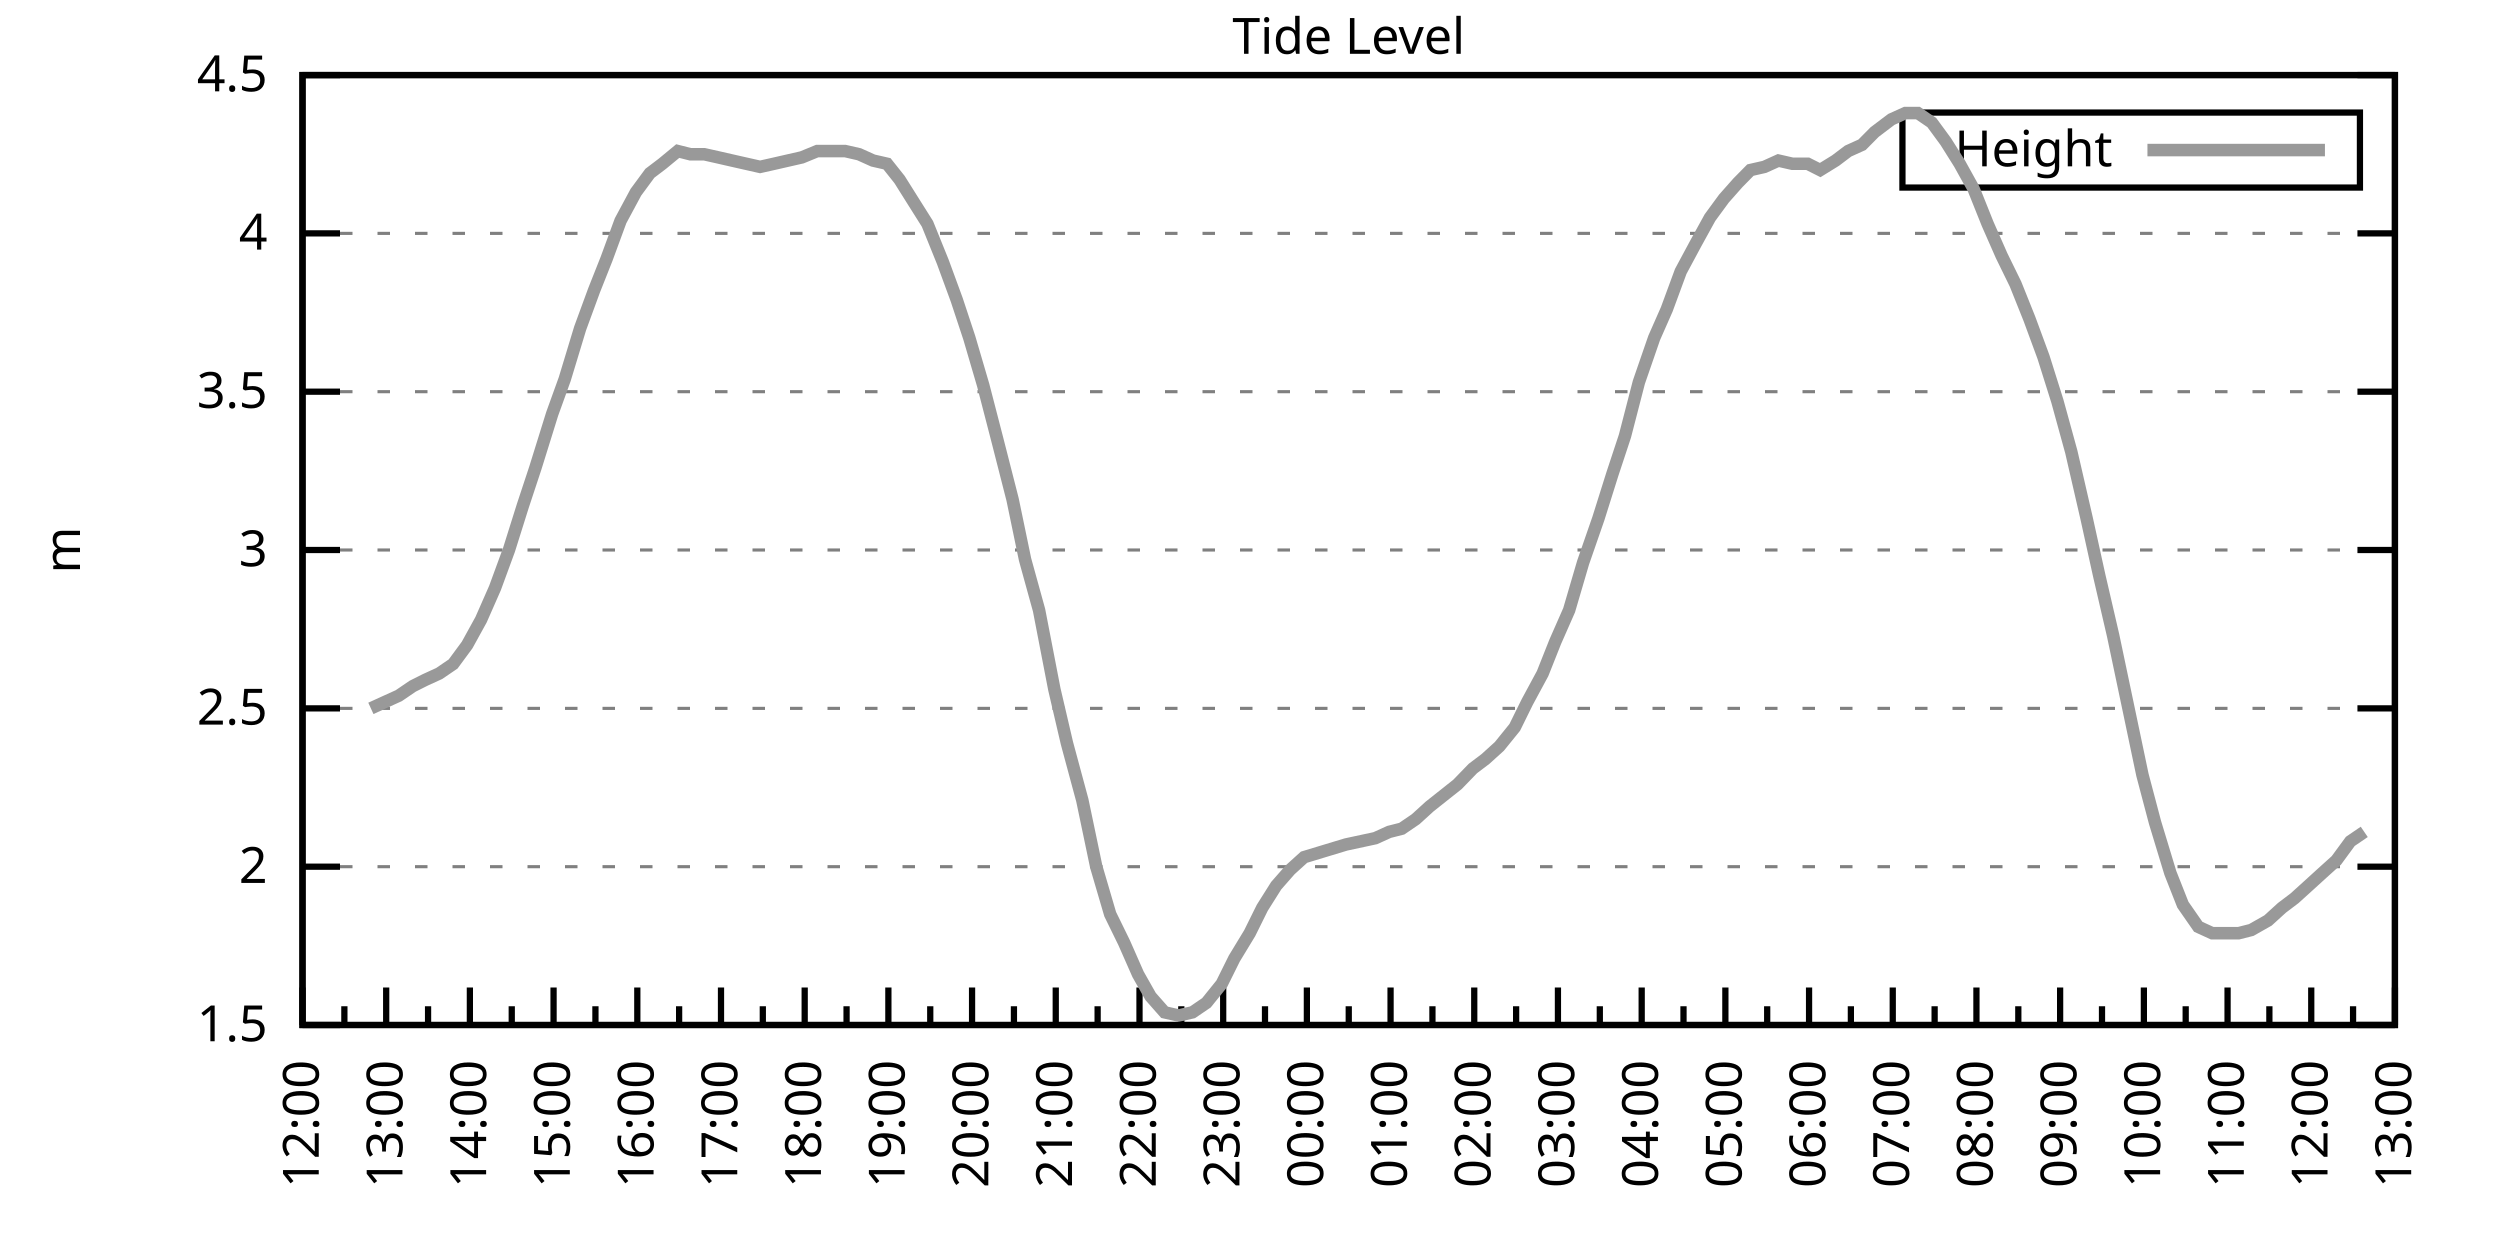
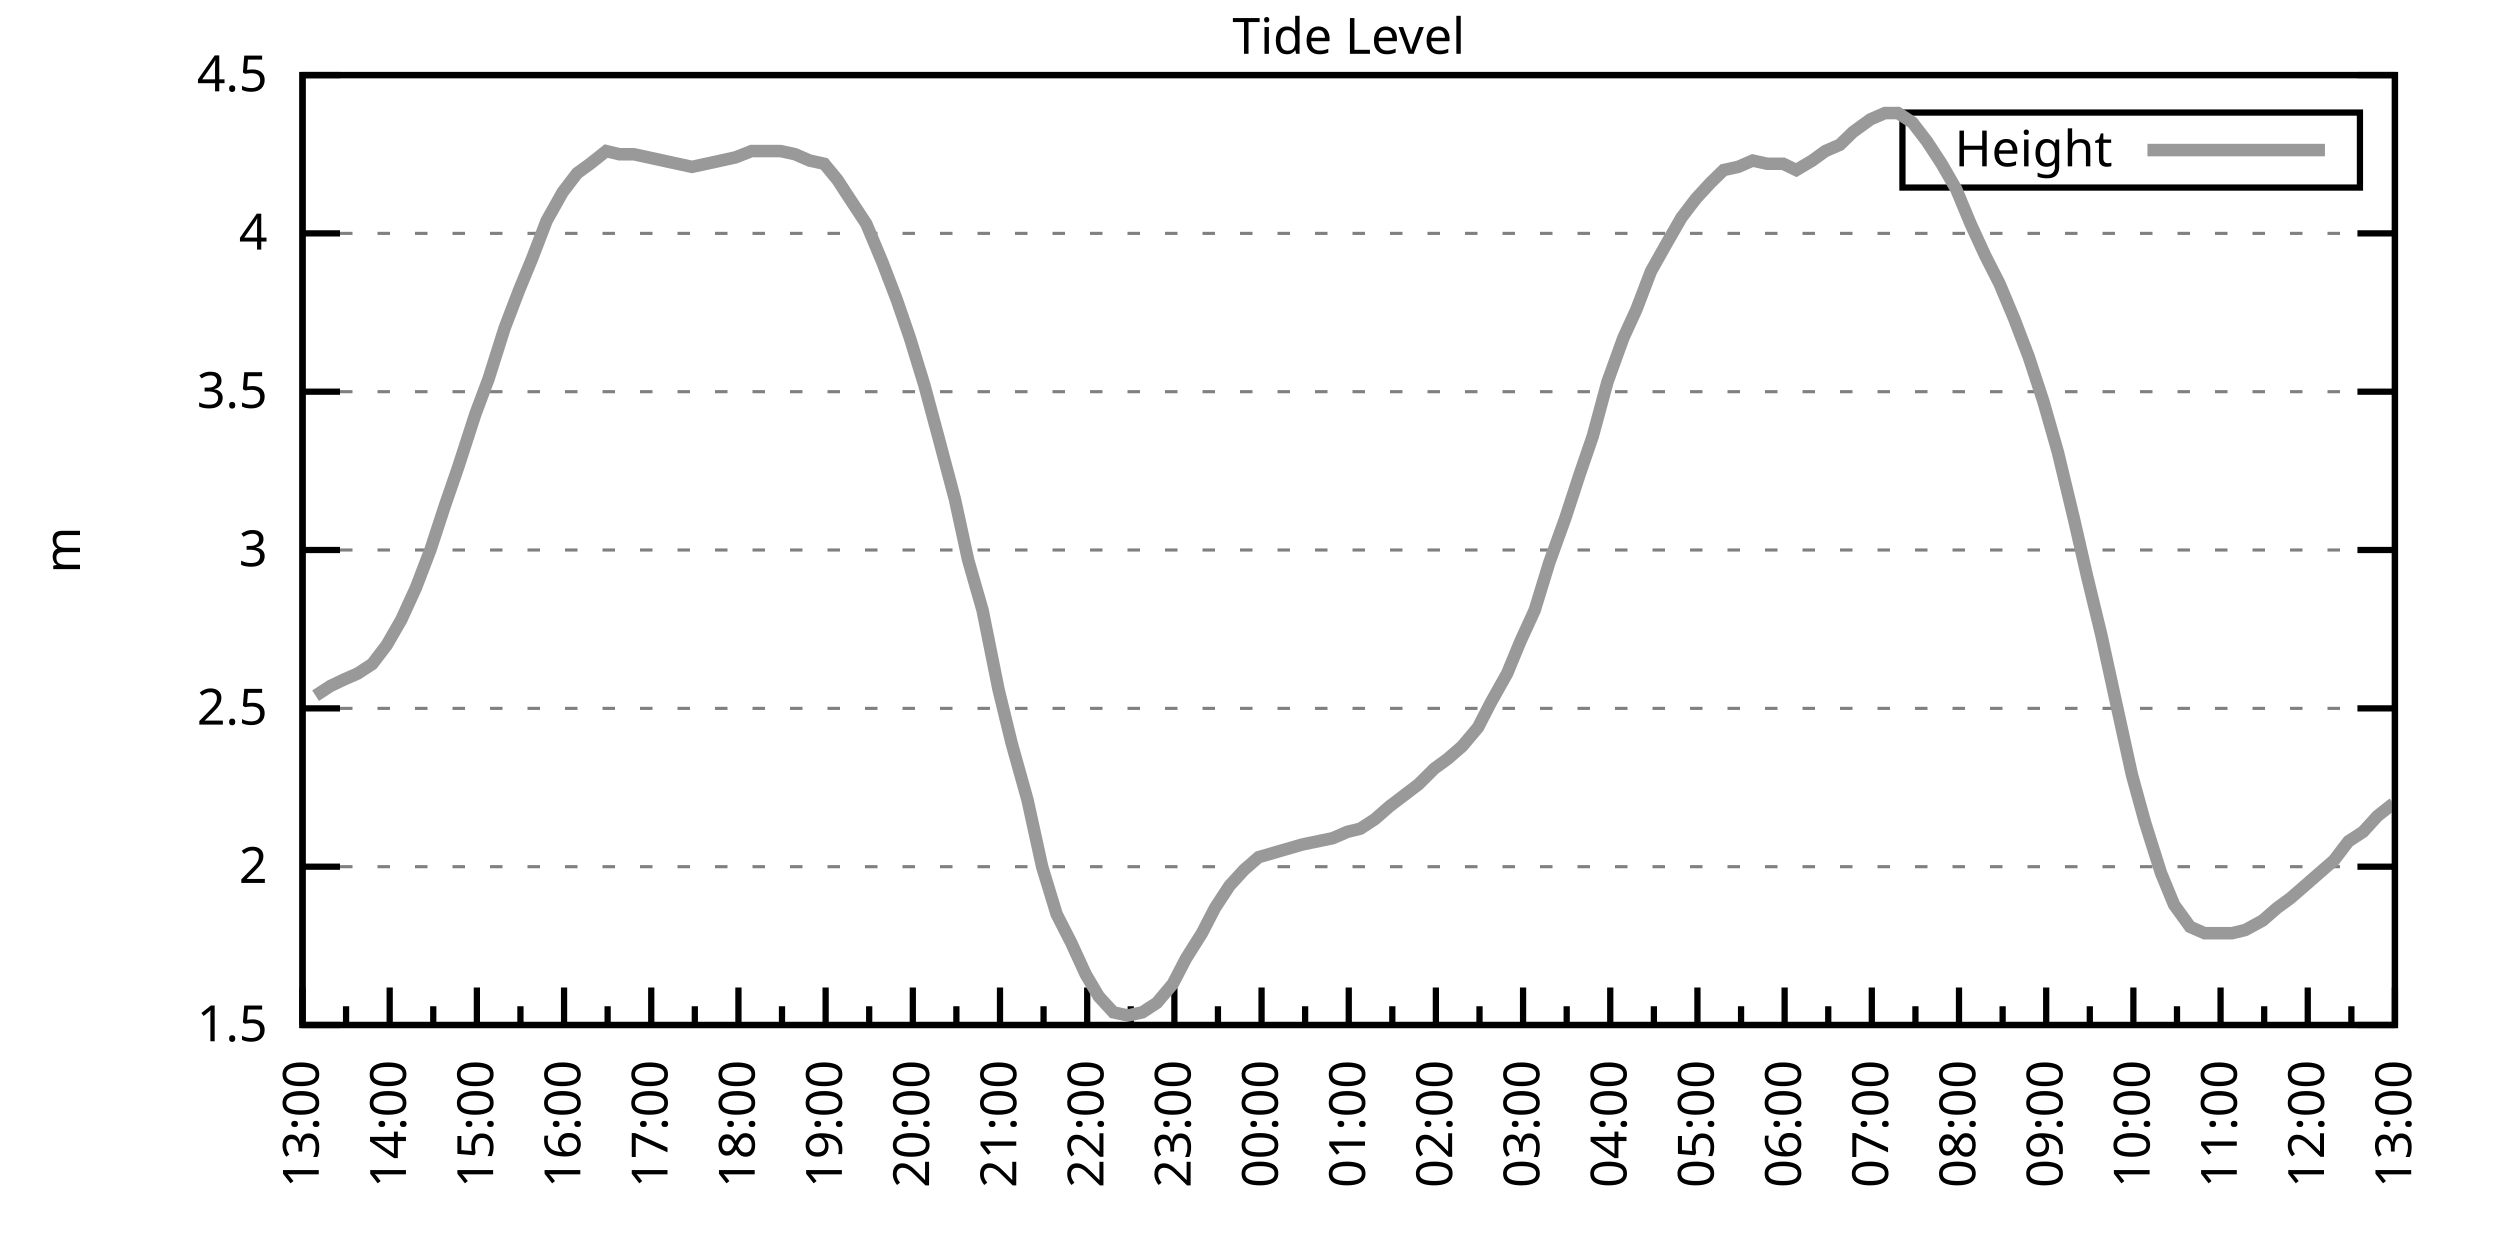
<svg xmlns="http://www.w3.org/2000/svg" xmlns:xlink="http://www.w3.org/1999/xlink" width="400" height="200" viewBox="0 0 400 200">
  <g id="gnuplot_canvas">
    <rect x="0" y="0" width="400" height="200" fill="none" />
    <defs>
      <circle id="gpDot" r="0.5" stroke-width="0.5" stroke="currentColor" />
      <path id="gpPt0" stroke-width="0.333" stroke="currentColor" d="M-1,0 h2 M0,-1 v2" />
      <path id="gpPt1" stroke-width="0.333" stroke="currentColor" d="M-1,-1 L1,1 M1,-1 L-1,1" />
      <path id="gpPt2" stroke-width="0.333" stroke="currentColor" d="M-1,0 L1,0 M0,-1 L0,1 M-1,-1 L1,1 M-1,1 L1,-1" />
      <rect id="gpPt3" stroke-width="0.333" stroke="currentColor" x="-1" y="-1" width="2" height="2" />
      <rect id="gpPt4" stroke-width="0.333" stroke="currentColor" fill="currentColor" x="-1" y="-1" width="2" height="2" />
      <circle id="gpPt5" stroke-width="0.333" stroke="currentColor" cx="0" cy="0" r="1" />
      <use xlink:href="#gpPt5" id="gpPt6" fill="currentColor" stroke="none" />
      <path id="gpPt7" stroke-width="0.333" stroke="currentColor" d="M0,-1.33 L-1.33,0.67 L1.33,0.67 z" />
      <use xlink:href="#gpPt7" id="gpPt8" fill="currentColor" stroke="none" />
      <use xlink:href="#gpPt7" id="gpPt9" stroke="currentColor" transform="rotate(180)" />
      <use xlink:href="#gpPt9" id="gpPt10" fill="currentColor" stroke="none" />
      <use xlink:href="#gpPt3" id="gpPt11" stroke="currentColor" transform="rotate(45)" />
      <use xlink:href="#gpPt11" id="gpPt12" fill="currentColor" stroke="none" />
      <path id="gpPt13" stroke-width="0.333" stroke="currentColor" d="M0,1.330 L1.265,0.411 L0.782,-1.067 L-0.782,-1.076 L-1.265,0.411 z" />
      <use xlink:href="#gpPt13" id="gpPt14" fill="currentColor" stroke="none" />
      <filter id="textbox" filterUnits="objectBoundingBox" x="0" y="0" height="1" width="1">
        <feFlood flood-color="white" flood-opacity="1" result="bgnd" />
        <feComposite in="SourceGraphic" in2="bgnd" operator="atop" />
      </filter>
      <filter id="greybox" filterUnits="objectBoundingBox" x="0" y="0" height="1" width="1">
        <feFlood flood-color="lightgrey" flood-opacity="1" result="grey" />
        <feComposite in="SourceGraphic" in2="grey" operator="atop" />
      </filter>
    </defs>
    <g fill="none" color="white" stroke="currentColor" stroke-width="1.00" stroke-linecap="butt" stroke-linejoin="miter">
</g>
    <g fill="none" color="black" stroke="currentColor" stroke-width="1.00" stroke-linecap="butt" stroke-linejoin="miter">
      <g stroke="none" shape-rendering="crispEdges">
        <polygon fill="rgb(255, 255, 255)" points="48.40,164.00 383.18,164.00 383.18,12.02 48.40,12.02 " />
      </g>
    </g>
    <g fill="none" color="black" stroke="currentColor" stroke-width="1.00" stroke-linecap="butt" stroke-linejoin="miter">
</g>
    <g fill="none" color="black" stroke="black" stroke-width="0.50" stroke-linecap="butt" stroke-linejoin="miter">
</g>
    <g fill="none" color="gray" stroke="currentColor" stroke-width="0.50" stroke-linecap="butt" stroke-linejoin="miter">
      <path stroke="gray" stroke-dasharray="2,4" class="gridline" d="M48.40,164.00 L383.19,164.00  " />
    </g>
    <g fill="none" color="gray" stroke="gray" stroke-width="1.00" stroke-linecap="butt" stroke-linejoin="miter">
</g>
    <g fill="none" color="black" stroke="currentColor" stroke-width="1.00" stroke-linecap="butt" stroke-linejoin="miter">
      <path stroke="black" d="M48.40,164.00 L54.40,164.00 M383.19,164.00 L377.19,164.00  " />
      <g transform="translate(42.80,166.60)" stroke="none" fill="black" font-family="Sans" font-size="8.00" text-anchor="end">
        <text>
          <tspan font-family="Sans"> 1.5</tspan>
        </text>
      </g>
    </g>
    <g fill="none" color="black" stroke="currentColor" stroke-width="1.00" stroke-linecap="butt" stroke-linejoin="miter">
</g>
    <g fill="none" color="black" stroke="black" stroke-width="0.50" stroke-linecap="butt" stroke-linejoin="miter">
</g>
    <g fill="none" color="gray" stroke="currentColor" stroke-width="0.50" stroke-linecap="butt" stroke-linejoin="miter">
      <path stroke="gray" stroke-dasharray="2,4" class="gridline" d="M48.40,138.67 L383.19,138.67  " />
    </g>
    <g fill="none" color="gray" stroke="gray" stroke-width="1.00" stroke-linecap="butt" stroke-linejoin="miter">
</g>
    <g fill="none" color="black" stroke="currentColor" stroke-width="1.00" stroke-linecap="butt" stroke-linejoin="miter">
      <path stroke="black" d="M48.40,138.67 L54.40,138.67 M383.19,138.67 L377.19,138.67  " />
      <g transform="translate(42.80,141.27)" stroke="none" fill="black" font-family="Sans" font-size="8.00" text-anchor="end">
        <text>
          <tspan font-family="Sans"> 2</tspan>
        </text>
      </g>
    </g>
    <g fill="none" color="black" stroke="currentColor" stroke-width="1.00" stroke-linecap="butt" stroke-linejoin="miter">
</g>
    <g fill="none" color="black" stroke="black" stroke-width="0.50" stroke-linecap="butt" stroke-linejoin="miter">
</g>
    <g fill="none" color="gray" stroke="currentColor" stroke-width="0.50" stroke-linecap="butt" stroke-linejoin="miter">
      <path stroke="gray" stroke-dasharray="2,4" class="gridline" d="M48.40,113.34 L383.19,113.34  " />
    </g>
    <g fill="none" color="gray" stroke="gray" stroke-width="1.00" stroke-linecap="butt" stroke-linejoin="miter">
</g>
    <g fill="none" color="black" stroke="currentColor" stroke-width="1.00" stroke-linecap="butt" stroke-linejoin="miter">
      <path stroke="black" d="M48.40,113.34 L54.40,113.34 M383.19,113.34 L377.19,113.34  " />
      <g transform="translate(42.80,115.94)" stroke="none" fill="black" font-family="Sans" font-size="8.00" text-anchor="end">
        <text>
          <tspan font-family="Sans"> 2.5</tspan>
        </text>
      </g>
    </g>
    <g fill="none" color="black" stroke="currentColor" stroke-width="1.00" stroke-linecap="butt" stroke-linejoin="miter">
</g>
    <g fill="none" color="black" stroke="black" stroke-width="0.50" stroke-linecap="butt" stroke-linejoin="miter">
</g>
    <g fill="none" color="gray" stroke="currentColor" stroke-width="0.50" stroke-linecap="butt" stroke-linejoin="miter">
      <path stroke="gray" stroke-dasharray="2,4" class="gridline" d="M48.40,88.00 L383.19,88.00  " />
    </g>
    <g fill="none" color="gray" stroke="gray" stroke-width="1.00" stroke-linecap="butt" stroke-linejoin="miter">
</g>
    <g fill="none" color="black" stroke="currentColor" stroke-width="1.00" stroke-linecap="butt" stroke-linejoin="miter">
      <path stroke="black" d="M48.40,88.00 L54.40,88.00 M383.19,88.00 L377.19,88.00  " />
      <g transform="translate(42.80,90.60)" stroke="none" fill="black" font-family="Sans" font-size="8.00" text-anchor="end">
        <text>
          <tspan font-family="Sans"> 3</tspan>
        </text>
      </g>
    </g>
    <g fill="none" color="black" stroke="currentColor" stroke-width="1.00" stroke-linecap="butt" stroke-linejoin="miter">
</g>
    <g fill="none" color="black" stroke="black" stroke-width="0.50" stroke-linecap="butt" stroke-linejoin="miter">
</g>
    <g fill="none" color="gray" stroke="currentColor" stroke-width="0.50" stroke-linecap="butt" stroke-linejoin="miter">
      <path stroke="gray" stroke-dasharray="2,4" class="gridline" d="M48.40,62.67 L383.19,62.67  " />
    </g>
    <g fill="none" color="gray" stroke="gray" stroke-width="1.00" stroke-linecap="butt" stroke-linejoin="miter">
</g>
    <g fill="none" color="black" stroke="currentColor" stroke-width="1.00" stroke-linecap="butt" stroke-linejoin="miter">
      <path stroke="black" d="M48.40,62.67 L54.40,62.67 M383.19,62.67 L377.19,62.67  " />
      <g transform="translate(42.80,65.27)" stroke="none" fill="black" font-family="Sans" font-size="8.00" text-anchor="end">
        <text>
          <tspan font-family="Sans"> 3.5</tspan>
        </text>
      </g>
    </g>
    <g fill="none" color="black" stroke="currentColor" stroke-width="1.00" stroke-linecap="butt" stroke-linejoin="miter">
</g>
    <g fill="none" color="black" stroke="black" stroke-width="0.50" stroke-linecap="butt" stroke-linejoin="miter">
</g>
    <g fill="none" color="gray" stroke="currentColor" stroke-width="0.50" stroke-linecap="butt" stroke-linejoin="miter">
      <path stroke="gray" stroke-dasharray="2,4" class="gridline" d="M48.40,37.34 L383.19,37.34  " />
    </g>
    <g fill="none" color="gray" stroke="gray" stroke-width="1.00" stroke-linecap="butt" stroke-linejoin="miter">
</g>
    <g fill="none" color="black" stroke="currentColor" stroke-width="1.00" stroke-linecap="butt" stroke-linejoin="miter">
      <path stroke="black" d="M48.40,37.34 L54.40,37.34 M383.19,37.34 L377.19,37.34  " />
      <g transform="translate(42.80,39.94)" stroke="none" fill="black" font-family="Sans" font-size="8.00" text-anchor="end">
        <text>
          <tspan font-family="Sans"> 4</tspan>
        </text>
      </g>
    </g>
    <g fill="none" color="black" stroke="currentColor" stroke-width="1.00" stroke-linecap="butt" stroke-linejoin="miter">
</g>
    <g fill="none" color="black" stroke="black" stroke-width="0.50" stroke-linecap="butt" stroke-linejoin="miter">
</g>
    <g fill="none" color="gray" stroke="currentColor" stroke-width="0.50" stroke-linecap="butt" stroke-linejoin="miter">
      <path stroke="gray" stroke-dasharray="2,4" class="gridline" d="M48.40,12.01 L383.19,12.01  " />
    </g>
    <g fill="none" color="gray" stroke="gray" stroke-width="1.00" stroke-linecap="butt" stroke-linejoin="miter">
</g>
    <g fill="none" color="black" stroke="currentColor" stroke-width="1.00" stroke-linecap="butt" stroke-linejoin="miter">
      <path stroke="black" d="M48.40,12.01 L54.40,12.01 M383.19,12.01 L377.19,12.01  " />
      <g transform="translate(42.80,14.61)" stroke="none" fill="black" font-family="Sans" font-size="8.00" text-anchor="end">
        <text>
          <tspan font-family="Sans"> 4.5</tspan>
        </text>
      </g>
    </g>
    <g fill="none" color="black" stroke="currentColor" stroke-width="1.00" stroke-linecap="butt" stroke-linejoin="miter">
      <path stroke="black" d="M48.40,164.00 L48.40,158.00  " />
      <g transform="translate(51.00,169.60) rotate(270)" stroke="none" fill="black" font-family="Sans" font-size="8.00" text-anchor="end">
        <text>
+           <tspan font-family="Sans">13:00</tspan>
+         </text>
+       </g>
+     </g>
+     <g fill="none" color="black" stroke="currentColor" stroke-width="1.00" stroke-linecap="butt" stroke-linejoin="miter">
+       <path stroke="black" d="M55.37,164.00 L55.37,161.00 M62.35,164.00 L62.35,158.00  " />
+       <g transform="translate(64.95,169.60) rotate(270)" stroke="none" fill="black" font-family="Sans" font-size="8.00" text-anchor="end">
+         <text>
+           <tspan font-family="Sans">14:00</tspan>
+         </text>
+       </g>
+     </g>
+     <g fill="none" color="black" stroke="currentColor" stroke-width="1.00" stroke-linecap="butt" stroke-linejoin="miter">
+       <path stroke="black" d="M69.32,164.00 L69.32,161.00 M76.30,164.00 L76.30,158.00  " />
+       <g transform="translate(78.90,169.60) rotate(270)" stroke="none" fill="black" font-family="Sans" font-size="8.00" text-anchor="end">
+         <text>
+           <tspan font-family="Sans">15:00</tspan>
+         </text>
+       </g>
+     </g>
+     <g fill="none" color="black" stroke="currentColor" stroke-width="1.00" stroke-linecap="butt" stroke-linejoin="miter">
+       <path stroke="black" d="M83.27,164.00 L83.27,161.00 M90.25,164.00 L90.25,158.00  " />
+       <g transform="translate(92.85,169.60) rotate(270)" stroke="none" fill="black" font-family="Sans" font-size="8.00" text-anchor="end">
+         <text>
+           <tspan font-family="Sans">16:00</tspan>
+         </text>
+       </g>
+     </g>
+     <g fill="none" color="black" stroke="currentColor" stroke-width="1.00" stroke-linecap="butt" stroke-linejoin="miter">
+       <path stroke="black" d="M97.22,164.00 L97.22,161.00 M104.20,164.00 L104.20,158.00  " />
+       <g transform="translate(106.80,169.60) rotate(270)" stroke="none" fill="black" font-family="Sans" font-size="8.00" text-anchor="end">
+         <text>
+           <tspan font-family="Sans">17:00</tspan>
+         </text>
+       </g>
+     </g>
+     <g fill="none" color="black" stroke="currentColor" stroke-width="1.00" stroke-linecap="butt" stroke-linejoin="miter">
+       <path stroke="black" d="M111.17,164.00 L111.17,161.00 M118.15,164.00 L118.15,158.00  " />
+       <g transform="translate(120.75,169.60) rotate(270)" stroke="none" fill="black" font-family="Sans" font-size="8.00" text-anchor="end">
+         <text>
+           <tspan font-family="Sans">18:00</tspan>
+         </text>
+       </g>
+     </g>
+     <g fill="none" color="black" stroke="currentColor" stroke-width="1.00" stroke-linecap="butt" stroke-linejoin="miter">
+       <path stroke="black" d="M125.12,164.00 L125.12,161.00 M132.10,164.00 L132.10,158.00  " />
+       <g transform="translate(134.70,169.60) rotate(270)" stroke="none" fill="black" font-family="Sans" font-size="8.00" text-anchor="end">
+         <text>
+           <tspan font-family="Sans">19:00</tspan>
+         </text>
+       </g>
+     </g>
+     <g fill="none" color="black" stroke="currentColor" stroke-width="1.00" stroke-linecap="butt" stroke-linejoin="miter">
+       <path stroke="black" d="M139.07,164.00 L139.07,161.00 M146.05,164.00 L146.05,158.00  " />
+       <g transform="translate(148.65,169.60) rotate(270)" stroke="none" fill="black" font-family="Sans" font-size="8.00" text-anchor="end">
+         <text>
+           <tspan font-family="Sans">20:00</tspan>
+         </text>
+       </g>
+     </g>
+     <g fill="none" color="black" stroke="currentColor" stroke-width="1.00" stroke-linecap="butt" stroke-linejoin="miter">
+       <path stroke="black" d="M153.02,164.00 L153.02,161.00 M160.00,164.00 L160.00,158.00  " />
+       <g transform="translate(162.60,169.60) rotate(270)" stroke="none" fill="black" font-family="Sans" font-size="8.00" text-anchor="end">
+         <text>
+           <tspan font-family="Sans">21:00</tspan>
+         </text>
+       </g>
+     </g>
+     <g fill="none" color="black" stroke="currentColor" stroke-width="1.00" stroke-linecap="butt" stroke-linejoin="miter">
+       <path stroke="black" d="M166.97,164.00 L166.97,161.00 M173.95,164.00 L173.95,158.00  " />
+       <g transform="translate(176.55,169.60) rotate(270)" stroke="none" fill="black" font-family="Sans" font-size="8.00" text-anchor="end">
+         <text>
+           <tspan font-family="Sans">22:00</tspan>
+         </text>
+       </g>
+     </g>
+     <g fill="none" color="black" stroke="currentColor" stroke-width="1.00" stroke-linecap="butt" stroke-linejoin="miter">
+       <path stroke="black" d="M180.92,164.00 L180.92,161.00 M187.90,164.00 L187.90,158.00  " />
+       <g transform="translate(190.50,169.60) rotate(270)" stroke="none" fill="black" font-family="Sans" font-size="8.00" text-anchor="end">
+         <text>
+           <tspan font-family="Sans">23:00</tspan>
+         </text>
+       </g>
+     </g>
+     <g fill="none" color="black" stroke="currentColor" stroke-width="1.00" stroke-linecap="butt" stroke-linejoin="miter">
+       <path stroke="black" d="M194.87,164.00 L194.87,161.00 M201.85,164.00 L201.85,158.00  " />
+       <g transform="translate(204.45,169.60) rotate(270)" stroke="none" fill="black" font-family="Sans" font-size="8.00" text-anchor="end">
+         <text>
+           <tspan font-family="Sans">00:00</tspan>
+         </text>
+       </g>
+     </g>
+     <g fill="none" color="black" stroke="currentColor" stroke-width="1.00" stroke-linecap="butt" stroke-linejoin="miter">
+       <path stroke="black" d="M208.82,164.00 L208.82,161.00 M215.80,164.00 L215.80,158.00  " />
+       <g transform="translate(218.40,169.60) rotate(270)" stroke="none" fill="black" font-family="Sans" font-size="8.00" text-anchor="end">
+         <text>
+           <tspan font-family="Sans">01:00</tspan>
+         </text>
+       </g>
+     </g>
+     <g fill="none" color="black" stroke="currentColor" stroke-width="1.00" stroke-linecap="butt" stroke-linejoin="miter">
+       <path stroke="black" d="M222.77,164.00 L222.77,161.00 M229.74,164.00 L229.74,158.00  " />
+       <g transform="translate(232.34,169.60) rotate(270)" stroke="none" fill="black" font-family="Sans" font-size="8.00" text-anchor="end">
+         <text>
+           <tspan font-family="Sans">02:00</tspan>
+         </text>
+       </g>
+     </g>
+     <g fill="none" color="black" stroke="currentColor" stroke-width="1.00" stroke-linecap="butt" stroke-linejoin="miter">
+       <path stroke="black" d="M236.72,164.00 L236.72,161.00 M243.69,164.00 L243.69,158.00  " />
+       <g transform="translate(246.29,169.60) rotate(270)" stroke="none" fill="black" font-family="Sans" font-size="8.00" text-anchor="end">
+         <text>
+           <tspan font-family="Sans">03:00</tspan>
+         </text>
+       </g>
+     </g>
+     <g fill="none" color="black" stroke="currentColor" stroke-width="1.00" stroke-linecap="butt" stroke-linejoin="miter">
+       <path stroke="black" d="M250.67,164.00 L250.67,161.00 M257.64,164.00 L257.64,158.00  " />
+       <g transform="translate(260.24,169.60) rotate(270)" stroke="none" fill="black" font-family="Sans" font-size="8.00" text-anchor="end">
+         <text>
+           <tspan font-family="Sans">04:00</tspan>
+         </text>
+       </g>
+     </g>
+     <g fill="none" color="black" stroke="currentColor" stroke-width="1.00" stroke-linecap="butt" stroke-linejoin="miter">
+       <path stroke="black" d="M264.62,164.00 L264.62,161.00 M271.59,164.00 L271.59,158.00  " />
+       <g transform="translate(274.19,169.60) rotate(270)" stroke="none" fill="black" font-family="Sans" font-size="8.00" text-anchor="end">
+         <text>
+           <tspan font-family="Sans">05:00</tspan>
+         </text>
+       </g>
+     </g>
+     <g fill="none" color="black" stroke="currentColor" stroke-width="1.00" stroke-linecap="butt" stroke-linejoin="miter">
+       <path stroke="black" d="M278.57,164.00 L278.57,161.00 M285.54,164.00 L285.54,158.00  " />
+       <g transform="translate(288.14,169.60) rotate(270)" stroke="none" fill="black" font-family="Sans" font-size="8.00" text-anchor="end">
+         <text>
+           <tspan font-family="Sans">06:00</tspan>
+         </text>
+       </g>
+     </g>
+     <g fill="none" color="black" stroke="currentColor" stroke-width="1.00" stroke-linecap="butt" stroke-linejoin="miter">
+       <path stroke="black" d="M292.52,164.00 L292.52,161.00 M299.49,164.00 L299.49,158.00  " />
+       <g transform="translate(302.09,169.60) rotate(270)" stroke="none" fill="black" font-family="Sans" font-size="8.00" text-anchor="end">
+         <text>
+           <tspan font-family="Sans">07:00</tspan>
+         </text>
+       </g>
+     </g>
+     <g fill="none" color="black" stroke="currentColor" stroke-width="1.00" stroke-linecap="butt" stroke-linejoin="miter">
+       <path stroke="black" d="M306.47,164.00 L306.47,161.00 M313.44,164.00 L313.44,158.00  " />
+       <g transform="translate(316.04,169.60) rotate(270)" stroke="none" fill="black" font-family="Sans" font-size="8.00" text-anchor="end">
+         <text>
+           <tspan font-family="Sans">08:00</tspan>
+         </text>
+       </g>
+     </g>
+     <g fill="none" color="black" stroke="currentColor" stroke-width="1.00" stroke-linecap="butt" stroke-linejoin="miter">
+       <path stroke="black" d="M320.42,164.00 L320.42,161.00 M327.39,164.00 L327.39,158.00  " />
+       <g transform="translate(329.99,169.60) rotate(270)" stroke="none" fill="black" font-family="Sans" font-size="8.00" text-anchor="end">
+         <text>
+           <tspan font-family="Sans">09:00</tspan>
+         </text>
+       </g>
+     </g>
+     <g fill="none" color="black" stroke="currentColor" stroke-width="1.00" stroke-linecap="butt" stroke-linejoin="miter">
+       <path stroke="black" d="M334.37,164.00 L334.37,161.00 M341.34,164.00 L341.34,158.00  " />
+       <g transform="translate(343.94,169.60) rotate(270)" stroke="none" fill="black" font-family="Sans" font-size="8.00" text-anchor="end">
+         <text>
+           <tspan font-family="Sans">10:00</tspan>
+         </text>
+       </g>
+     </g>
+     <g fill="none" color="black" stroke="currentColor" stroke-width="1.00" stroke-linecap="butt" stroke-linejoin="miter">
+       <path stroke="black" d="M348.32,164.00 L348.32,161.00 M355.29,164.00 L355.29,158.00  " />
+       <g transform="translate(357.89,169.60) rotate(270)" stroke="none" fill="black" font-family="Sans" font-size="8.00" text-anchor="end">
+         <text>
+           <tspan font-family="Sans">11:00</tspan>
+         </text>
+       </g>
+     </g>
+     <g fill="none" color="black" stroke="currentColor" stroke-width="1.00" stroke-linecap="butt" stroke-linejoin="miter">
+       <path stroke="black" d="M362.27,164.00 L362.27,161.00 M369.24,164.00 L369.24,158.00  " />
+       <g transform="translate(371.84,169.60) rotate(270)" stroke="none" fill="black" font-family="Sans" font-size="8.00" text-anchor="end">
+         <text>
          <tspan font-family="Sans">12:00</tspan>
        </text>
      </g>
    </g>
    <g fill="none" color="black" stroke="currentColor" stroke-width="1.00" stroke-linecap="butt" stroke-linejoin="miter">
-       <path stroke="black" d="M55.10,164.00 L55.10,161.00 M61.79,164.00 L61.79,158.00  " />
-       <g transform="translate(64.39,169.60) rotate(270)" stroke="none" fill="black" font-family="Sans" font-size="8.00" text-anchor="end">
-         <text>
-           <tspan font-family="Sans">13:00</tspan>
-         </text>
-       </g>
-     </g>
-     <g fill="none" color="black" stroke="currentColor" stroke-width="1.00" stroke-linecap="butt" stroke-linejoin="miter">
-       <path stroke="black" d="M68.49,164.00 L68.49,161.00 M75.18,164.00 L75.18,158.00  " />
-       <g transform="translate(77.78,169.60) rotate(270)" stroke="none" fill="black" font-family="Sans" font-size="8.00" text-anchor="end">
-         <text>
-           <tspan font-family="Sans">14:00</tspan>
-         </text>
-       </g>
-     </g>
-     <g fill="none" color="black" stroke="currentColor" stroke-width="1.00" stroke-linecap="butt" stroke-linejoin="miter">
-       <path stroke="black" d="M81.88,164.00 L81.88,161.00 M88.57,164.00 L88.57,158.00  " />
-       <g transform="translate(91.17,169.60) rotate(270)" stroke="none" fill="black" font-family="Sans" font-size="8.00" text-anchor="end">
-         <text>
-           <tspan font-family="Sans">15:00</tspan>
-         </text>
-       </g>
-     </g>
-     <g fill="none" color="black" stroke="currentColor" stroke-width="1.00" stroke-linecap="butt" stroke-linejoin="miter">
-       <path stroke="black" d="M95.27,164.00 L95.27,161.00 M101.97,164.00 L101.97,158.00  " />
-       <g transform="translate(104.57,169.60) rotate(270)" stroke="none" fill="black" font-family="Sans" font-size="8.00" text-anchor="end">
-         <text>
-           <tspan font-family="Sans">16:00</tspan>
-         </text>
-       </g>
-     </g>
-     <g fill="none" color="black" stroke="currentColor" stroke-width="1.00" stroke-linecap="butt" stroke-linejoin="miter">
-       <path stroke="black" d="M108.66,164.00 L108.66,161.00 M115.36,164.00 L115.36,158.00  " />
-       <g transform="translate(117.96,169.60) rotate(270)" stroke="none" fill="black" font-family="Sans" font-size="8.00" text-anchor="end">
-         <text>
-           <tspan font-family="Sans">17:00</tspan>
-         </text>
-       </g>
-     </g>
-     <g fill="none" color="black" stroke="currentColor" stroke-width="1.00" stroke-linecap="butt" stroke-linejoin="miter">
-       <path stroke="black" d="M122.05,164.00 L122.05,161.00 M128.75,164.00 L128.75,158.00  " />
-       <g transform="translate(131.35,169.60) rotate(270)" stroke="none" fill="black" font-family="Sans" font-size="8.00" text-anchor="end">
-         <text>
-           <tspan font-family="Sans">18:00</tspan>
-         </text>
-       </g>
-     </g>
-     <g fill="none" color="black" stroke="currentColor" stroke-width="1.00" stroke-linecap="butt" stroke-linejoin="miter">
-       <path stroke="black" d="M135.45,164.00 L135.45,161.00 M142.14,164.00 L142.14,158.00  " />
-       <g transform="translate(144.74,169.60) rotate(270)" stroke="none" fill="black" font-family="Sans" font-size="8.00" text-anchor="end">
-         <text>
-           <tspan font-family="Sans">19:00</tspan>
-         </text>
-       </g>
-     </g>
-     <g fill="none" color="black" stroke="currentColor" stroke-width="1.00" stroke-linecap="butt" stroke-linejoin="miter">
-       <path stroke="black" d="M148.84,164.00 L148.84,161.00 M155.53,164.00 L155.53,158.00  " />
-       <g transform="translate(158.13,169.60) rotate(270)" stroke="none" fill="black" font-family="Sans" font-size="8.00" text-anchor="end">
-         <text>
-           <tspan font-family="Sans">20:00</tspan>
-         </text>
-       </g>
-     </g>
-     <g fill="none" color="black" stroke="currentColor" stroke-width="1.00" stroke-linecap="butt" stroke-linejoin="miter">
-       <path stroke="black" d="M162.23,164.00 L162.23,161.00 M168.92,164.00 L168.92,158.00  " />
-       <g transform="translate(171.52,169.60) rotate(270)" stroke="none" fill="black" font-family="Sans" font-size="8.00" text-anchor="end">
-         <text>
-           <tspan font-family="Sans">21:00</tspan>
-         </text>
-       </g>
-     </g>
-     <g fill="none" color="black" stroke="currentColor" stroke-width="1.00" stroke-linecap="butt" stroke-linejoin="miter">
-       <path stroke="black" d="M175.62,164.00 L175.62,161.00 M182.32,164.00 L182.32,158.00  " />
-       <g transform="translate(184.92,169.60) rotate(270)" stroke="none" fill="black" font-family="Sans" font-size="8.00" text-anchor="end">
-         <text>
-           <tspan font-family="Sans">22:00</tspan>
-         </text>
-       </g>
-     </g>
-     <g fill="none" color="black" stroke="currentColor" stroke-width="1.00" stroke-linecap="butt" stroke-linejoin="miter">
-       <path stroke="black" d="M189.01,164.00 L189.01,161.00 M195.71,164.00 L195.71,158.00  " />
-       <g transform="translate(198.31,169.60) rotate(270)" stroke="none" fill="black" font-family="Sans" font-size="8.00" text-anchor="end">
-         <text>
-           <tspan font-family="Sans">23:00</tspan>
-         </text>
-       </g>
-     </g>
-     <g fill="none" color="black" stroke="currentColor" stroke-width="1.00" stroke-linecap="butt" stroke-linejoin="miter">
-       <path stroke="black" d="M202.40,164.00 L202.40,161.00 M209.10,164.00 L209.10,158.00  " />
-       <g transform="translate(211.70,169.60) rotate(270)" stroke="none" fill="black" font-family="Sans" font-size="8.00" text-anchor="end">
-         <text>
-           <tspan font-family="Sans">00:00</tspan>
-         </text>
-       </g>
-     </g>
-     <g fill="none" color="black" stroke="currentColor" stroke-width="1.00" stroke-linecap="butt" stroke-linejoin="miter">
-       <path stroke="black" d="M215.80,164.00 L215.80,161.00 M222.49,164.00 L222.49,158.00  " />
-       <g transform="translate(225.09,169.60) rotate(270)" stroke="none" fill="black" font-family="Sans" font-size="8.00" text-anchor="end">
-         <text>
-           <tspan font-family="Sans">01:00</tspan>
-         </text>
-       </g>
-     </g>
-     <g fill="none" color="black" stroke="currentColor" stroke-width="1.00" stroke-linecap="butt" stroke-linejoin="miter">
-       <path stroke="black" d="M229.19,164.00 L229.19,161.00 M235.88,164.00 L235.88,158.00  " />
-       <g transform="translate(238.48,169.60) rotate(270)" stroke="none" fill="black" font-family="Sans" font-size="8.00" text-anchor="end">
-         <text>
-           <tspan font-family="Sans">02:00</tspan>
-         </text>
-       </g>
-     </g>
-     <g fill="none" color="black" stroke="currentColor" stroke-width="1.00" stroke-linecap="butt" stroke-linejoin="miter">
-       <path stroke="black" d="M242.58,164.00 L242.58,161.00 M249.27,164.00 L249.27,158.00  " />
-       <g transform="translate(251.87,169.60) rotate(270)" stroke="none" fill="black" font-family="Sans" font-size="8.00" text-anchor="end">
-         <text>
-           <tspan font-family="Sans">03:00</tspan>
-         </text>
-       </g>
-     </g>
-     <g fill="none" color="black" stroke="currentColor" stroke-width="1.00" stroke-linecap="butt" stroke-linejoin="miter">
-       <path stroke="black" d="M255.97,164.00 L255.97,161.00 M262.67,164.00 L262.67,158.00  " />
-       <g transform="translate(265.27,169.60) rotate(270)" stroke="none" fill="black" font-family="Sans" font-size="8.00" text-anchor="end">
-         <text>
-           <tspan font-family="Sans">04:00</tspan>
-         </text>
-       </g>
-     </g>
-     <g fill="none" color="black" stroke="currentColor" stroke-width="1.00" stroke-linecap="butt" stroke-linejoin="miter">
-       <path stroke="black" d="M269.36,164.00 L269.36,161.00 M276.06,164.00 L276.06,158.00  " />
-       <g transform="translate(278.66,169.60) rotate(270)" stroke="none" fill="black" font-family="Sans" font-size="8.00" text-anchor="end">
-         <text>
-           <tspan font-family="Sans">05:00</tspan>
-         </text>
-       </g>
-     </g>
-     <g fill="none" color="black" stroke="currentColor" stroke-width="1.00" stroke-linecap="butt" stroke-linejoin="miter">
-       <path stroke="black" d="M282.75,164.00 L282.75,161.00 M289.45,164.00 L289.45,158.00  " />
-       <g transform="translate(292.05,169.60) rotate(270)" stroke="none" fill="black" font-family="Sans" font-size="8.00" text-anchor="end">
-         <text>
-           <tspan font-family="Sans">06:00</tspan>
-         </text>
-       </g>
-     </g>
-     <g fill="none" color="black" stroke="currentColor" stroke-width="1.00" stroke-linecap="butt" stroke-linejoin="miter">
-       <path stroke="black" d="M296.14,164.00 L296.14,161.00 M302.84,164.00 L302.84,158.00  " />
-       <g transform="translate(305.44,169.60) rotate(270)" stroke="none" fill="black" font-family="Sans" font-size="8.00" text-anchor="end">
-         <text>
-           <tspan font-family="Sans">07:00</tspan>
-         </text>
-       </g>
-     </g>
-     <g fill="none" color="black" stroke="currentColor" stroke-width="1.00" stroke-linecap="butt" stroke-linejoin="miter">
-       <path stroke="black" d="M309.54,164.00 L309.54,161.00 M316.23,164.00 L316.23,158.00  " />
-       <g transform="translate(318.83,169.60) rotate(270)" stroke="none" fill="black" font-family="Sans" font-size="8.00" text-anchor="end">
-         <text>
-           <tspan font-family="Sans">08:00</tspan>
-         </text>
-       </g>
-     </g>
-     <g fill="none" color="black" stroke="currentColor" stroke-width="1.00" stroke-linecap="butt" stroke-linejoin="miter">
-       <path stroke="black" d="M322.93,164.00 L322.93,161.00 M329.62,164.00 L329.62,158.00  " />
-       <g transform="translate(332.22,169.60) rotate(270)" stroke="none" fill="black" font-family="Sans" font-size="8.00" text-anchor="end">
-         <text>
-           <tspan font-family="Sans">09:00</tspan>
-         </text>
-       </g>
-     </g>
-     <g fill="none" color="black" stroke="currentColor" stroke-width="1.00" stroke-linecap="butt" stroke-linejoin="miter">
-       <path stroke="black" d="M336.32,164.00 L336.32,161.00 M343.02,164.00 L343.02,158.00  " />
-       <g transform="translate(345.62,169.60) rotate(270)" stroke="none" fill="black" font-family="Sans" font-size="8.00" text-anchor="end">
-         <text>
-           <tspan font-family="Sans">10:00</tspan>
-         </text>
-       </g>
-     </g>
-     <g fill="none" color="black" stroke="currentColor" stroke-width="1.00" stroke-linecap="butt" stroke-linejoin="miter">
-       <path stroke="black" d="M349.71,164.00 L349.71,161.00 M356.41,164.00 L356.41,158.00  " />
-       <g transform="translate(359.01,169.60) rotate(270)" stroke="none" fill="black" font-family="Sans" font-size="8.00" text-anchor="end">
-         <text>
-           <tspan font-family="Sans">11:00</tspan>
-         </text>
-       </g>
-     </g>
-     <g fill="none" color="black" stroke="currentColor" stroke-width="1.00" stroke-linecap="butt" stroke-linejoin="miter">
-       <path stroke="black" d="M363.10,164.00 L363.10,161.00 M369.80,164.00 L369.80,158.00  " />
-       <g transform="translate(372.40,169.60) rotate(270)" stroke="none" fill="black" font-family="Sans" font-size="8.00" text-anchor="end">
-         <text>
-           <tspan font-family="Sans">12:00</tspan>
-         </text>
-       </g>
-     </g>
-     <g fill="none" color="black" stroke="currentColor" stroke-width="1.00" stroke-linecap="butt" stroke-linejoin="miter">
-       <path stroke="black" d="M376.49,164.00 L376.49,161.00 M383.19,164.00 L383.19,158.00  " />
+       <path stroke="black" d="M376.22,164.00 L376.22,161.00 M383.19,164.00 L383.19,158.00  " />
      <g transform="translate(385.79,169.60) rotate(270)" stroke="none" fill="black" font-family="Sans" font-size="8.00" text-anchor="end">
        <text>
          <tspan font-family="Sans">13:00</tspan>
        </text>
      </g>
    </g>
    <g fill="none" color="black" stroke="currentColor" stroke-width="1.00" stroke-linecap="butt" stroke-linejoin="miter">
</g>
    <g fill="none" color="black" stroke="currentColor" stroke-width="1.00" stroke-linecap="butt" stroke-linejoin="miter">
      <path stroke="black" d="M48.40,12.01 L48.40,164.00 L383.19,164.00 L383.19,12.01 L48.40,12.01 Z  " />
    </g>
    <g fill="none" color="black" stroke="currentColor" stroke-width="1.00" stroke-linecap="butt" stroke-linejoin="miter">
      <g transform="translate(12.80,88.01) rotate(270)" stroke="none" fill="black" font-family="Sans" font-size="8.00" text-anchor="middle">
        <text>
          <tspan font-family="Sans">m</tspan>
        </text>
      </g>
    </g>
    <g fill="none" color="black" stroke="currentColor" stroke-width="1.00" stroke-linecap="butt" stroke-linejoin="miter">
</g>
    <g fill="none" color="black" stroke="currentColor" stroke-width="1.00" stroke-linecap="butt" stroke-linejoin="miter">
      <path stroke="black" d="M304.39,30.01 L304.39,18.01 L377.59,18.01 L377.59,30.01 L304.39,30.01 Z  " />
    </g>
    <g id="Tide_level_plot_1">
      <g fill="none" color="white" stroke="black" stroke-width="2.00" stroke-linecap="butt" stroke-linejoin="miter">
</g>
      <g fill="none" color="black" stroke="currentColor" stroke-width="2.00" stroke-linecap="butt" stroke-linejoin="miter">
        <g transform="translate(337.99,26.61)" stroke="none" fill="black" font-family="Sans" font-size="8.00" text-anchor="end">
          <text>
            <tspan font-family="Sans">Height</tspan>
          </text>
        </g>
      </g>
      <g fill="none" color="black" stroke="currentColor" stroke-width="2.00" stroke-linecap="butt" stroke-linejoin="miter">
-         <path stroke="rgb(153, 153, 153)" d="M343.59,24.01 L371.99,24.01 M59.34,113.34 L61.57,112.32 L63.80,111.31 L66.03,109.79 L68.04,108.78 L70.27,107.76   L72.50,106.24 L74.74,103.20 L76.97,99.15 L79.20,94.08 L81.43,88.00 L83.66,80.91 L85.67,74.83 L88.35,66.22   L90.36,60.65 L92.82,52.54 L95.05,46.46 L97.06,41.39 L99.29,35.32 L101.74,30.76 L103.98,27.72 L105.98,26.20   L108.44,24.17 L110.45,24.68 L112.68,24.68 L114.91,25.18 L117.14,25.69 L121.61,26.70 L123.84,26.20 L126.07,25.69   L128.30,25.18 L130.76,24.17 L132.99,24.17 L135.22,24.17 L137.45,24.68 L139.69,25.69 L141.92,26.20 L143.93,28.73   L146.16,32.28 L148.39,35.82 L150.85,41.90 L153.08,47.98 L155.09,54.06 L157.32,61.66 L159.55,70.27 L162.01,79.90   L164.01,89.52 L166.25,97.63 L168.70,110.30 L170.71,118.91 L173.17,128.03 L175.40,138.67 L177.63,146.27 L179.86,150.83   L182.09,155.89 L184.10,159.44 L186.33,161.97 L188.57,162.48 L190.80,161.97 L193.03,160.45 L195.48,157.41 L197.49,153.36   L199.95,149.31 L201.96,145.25 L204.19,141.71 L206.42,139.17 L208.65,137.15 L215.35,135.12 L220.04,134.11 L222.27,133.10   L224.28,132.59 L226.51,131.07 L228.74,129.04 L233.20,125.50 L235.66,122.96 L237.67,121.44 L239.90,119.42 L242.36,116.38   L244.36,112.32 L246.82,107.76 L248.83,102.70 L251.06,97.63 L253.29,90.03 L255.75,82.94 L257.98,75.85 L259.99,69.77   L262.22,61.15 L264.67,54.06 L266.68,49.50 L268.92,43.42 L271.37,38.86 L273.60,34.81 L275.83,31.77 L278.07,29.24   L280.07,27.21 L282.31,26.70 L284.54,25.69 L286.77,26.20 L289.23,26.20 L291.23,27.21 L293.69,25.69 L295.70,24.17   L297.93,23.16 L299.94,21.13 L302.62,19.10 L304.85,18.09 L306.86,18.09 L309.09,19.61 L311.32,22.65 L313.55,26.20   L315.79,30.25 L318.02,35.82 L320.25,40.89 L322.48,45.45 L324.71,51.02 L326.95,57.10 L329.18,64.19 L331.41,72.30   L333.86,82.94 L335.87,92.06 L338.10,101.68 L340.34,112.32 L342.79,123.98 L344.80,131.58 L347.26,139.68 L349.26,144.75   L351.72,148.29 L353.95,149.31 L355.96,149.31 L358.19,149.31 L360.20,148.80 L362.88,147.28 L365.11,145.25 L367.12,143.73   L369.35,141.71 L371.58,139.68 L373.82,137.66 L376.05,134.62 L378.28,133.10  " />
+         <path stroke="rgb(153, 153, 153)" d="M343.59,24.01 L371.99,24.01 M50.49,111.31 L52.82,109.79 L54.91,108.78 L57.23,107.76 L59.56,106.24 L61.88,103.20   L64.21,99.15 L66.53,94.08 L68.86,88.00 L71.18,80.91 L73.28,74.83 L76.07,66.22 L78.16,60.65 L80.72,52.54   L83.04,46.46 L85.13,41.39 L87.46,35.32 L90.02,30.76 L92.34,27.72 L94.43,26.20 L96.99,24.17 L99.08,24.68   L101.41,24.68 L103.73,25.18 L106.06,25.69 L110.71,26.70 L113.03,26.20 L115.36,25.69 L117.68,25.18 L120.24,24.17   L122.57,24.17 L124.89,24.17 L127.22,24.68 L129.54,25.69 L131.87,26.20 L133.96,28.73 L136.28,32.28 L138.61,35.82   L141.16,41.90 L143.49,47.98 L145.58,54.06 L147.91,61.66 L150.23,70.27 L152.79,79.90 L154.88,89.52 L157.21,97.63   L159.76,110.30 L161.86,118.91 L164.41,128.03 L166.74,138.67 L169.06,146.27 L171.39,150.83 L173.71,155.89 L175.81,159.44   L178.13,161.97 L180.46,162.48 L182.78,161.97 L185.11,160.45 L187.66,157.41 L189.76,153.36 L192.31,149.31 L194.41,145.25   L196.73,141.71 L199.06,139.17 L201.38,137.15 L208.36,135.12 L213.24,134.11 L215.56,133.10 L217.65,132.59 L219.98,131.07   L222.30,129.04 L226.95,125.50 L229.51,122.96 L231.60,121.44 L233.93,119.42 L236.49,116.38 L238.58,112.32 L241.14,107.76   L243.23,102.70 L245.55,97.63 L247.88,90.03 L250.44,82.94 L252.76,75.85 L254.85,69.77 L257.18,61.15 L259.74,54.06   L261.83,49.50 L264.15,43.42 L266.71,38.86 L269.04,34.81 L271.36,31.77 L273.69,29.24 L275.78,27.21 L278.10,26.70   L280.43,25.69 L282.75,26.20 L285.31,26.20 L287.40,27.21 L289.96,25.69 L292.05,24.17 L294.38,23.16 L296.47,21.13   L299.26,19.10 L301.58,18.09 L303.68,18.09 L306.00,19.61 L308.33,22.65 L310.65,26.20 L312.98,30.25 L315.30,35.82   L317.63,40.89 L319.95,45.45 L322.28,51.02 L324.60,57.10 L326.93,64.19 L329.25,72.30 L331.81,82.94 L333.90,92.06   L336.23,101.68 L338.55,112.32 L341.11,123.98 L343.20,131.58 L345.76,139.68 L347.85,144.75 L350.41,148.29 L352.73,149.31   L354.83,149.31 L357.15,149.31 L359.24,148.80 L362.03,147.28 L364.36,145.25 L366.45,143.73 L368.78,141.71 L371.10,139.68   L373.43,137.66 L375.75,134.62 L378.08,133.10 L380.40,130.56 L382.96,128.54  " />
      </g>
    </g>
    <g fill="none" color="black" stroke="currentColor" stroke-width="2.00" stroke-linecap="butt" stroke-linejoin="miter">
</g>
    <g fill="none" color="black" stroke="black" stroke-width="1.00" stroke-linecap="butt" stroke-linejoin="miter">
</g>
    <g fill="none" color="black" stroke="currentColor" stroke-width="1.00" stroke-linecap="butt" stroke-linejoin="miter">
      <path stroke="black" d="M48.40,12.01 L48.40,164.00 L383.19,164.00 L383.19,12.01 L48.40,12.01 Z  " />
    </g>
    <g fill="none" color="black" stroke="currentColor" stroke-width="1.00" stroke-linecap="butt" stroke-linejoin="miter">
      <g transform="translate(215.79,8.61)" stroke="none" fill="black" font-family="Sans" font-size="8.00" text-anchor="middle">
        <text>
          <tspan font-family="Sans">Tide Level</tspan>
        </text>
      </g>
    </g>
    <g fill="none" color="black" stroke="currentColor" stroke-width="1.00" stroke-linecap="butt" stroke-linejoin="miter">
</g>
  </g>
</svg>
